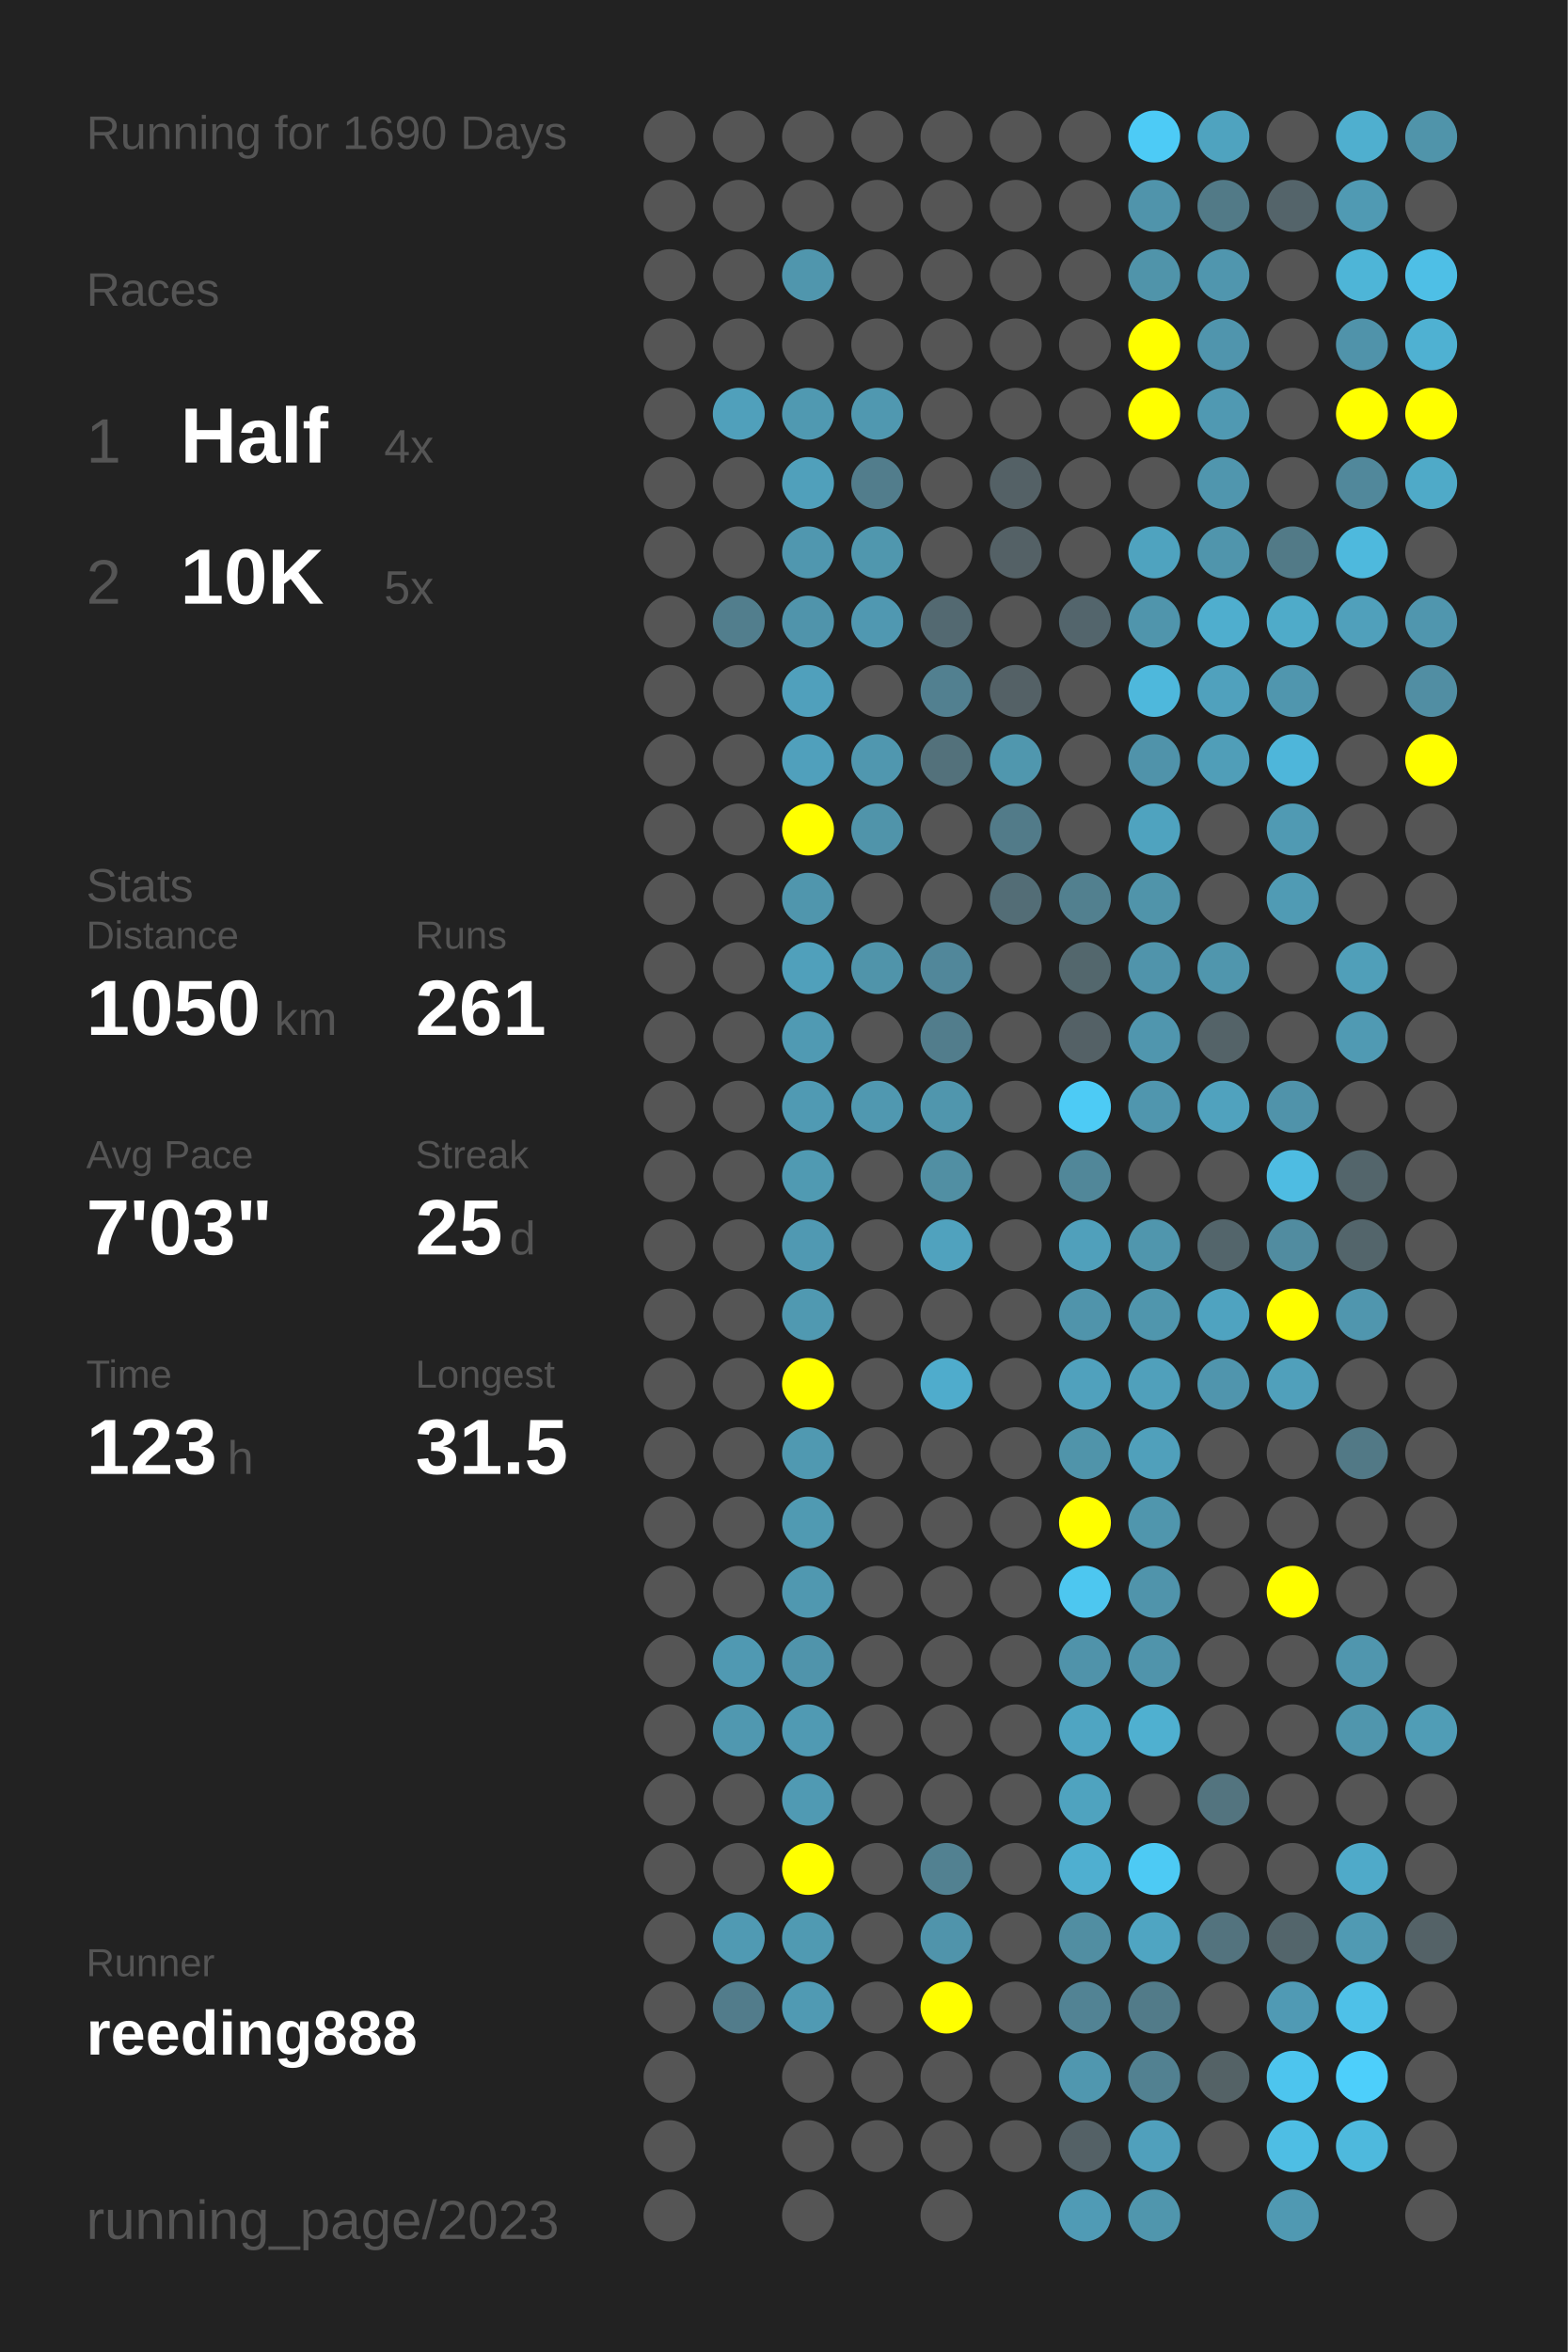
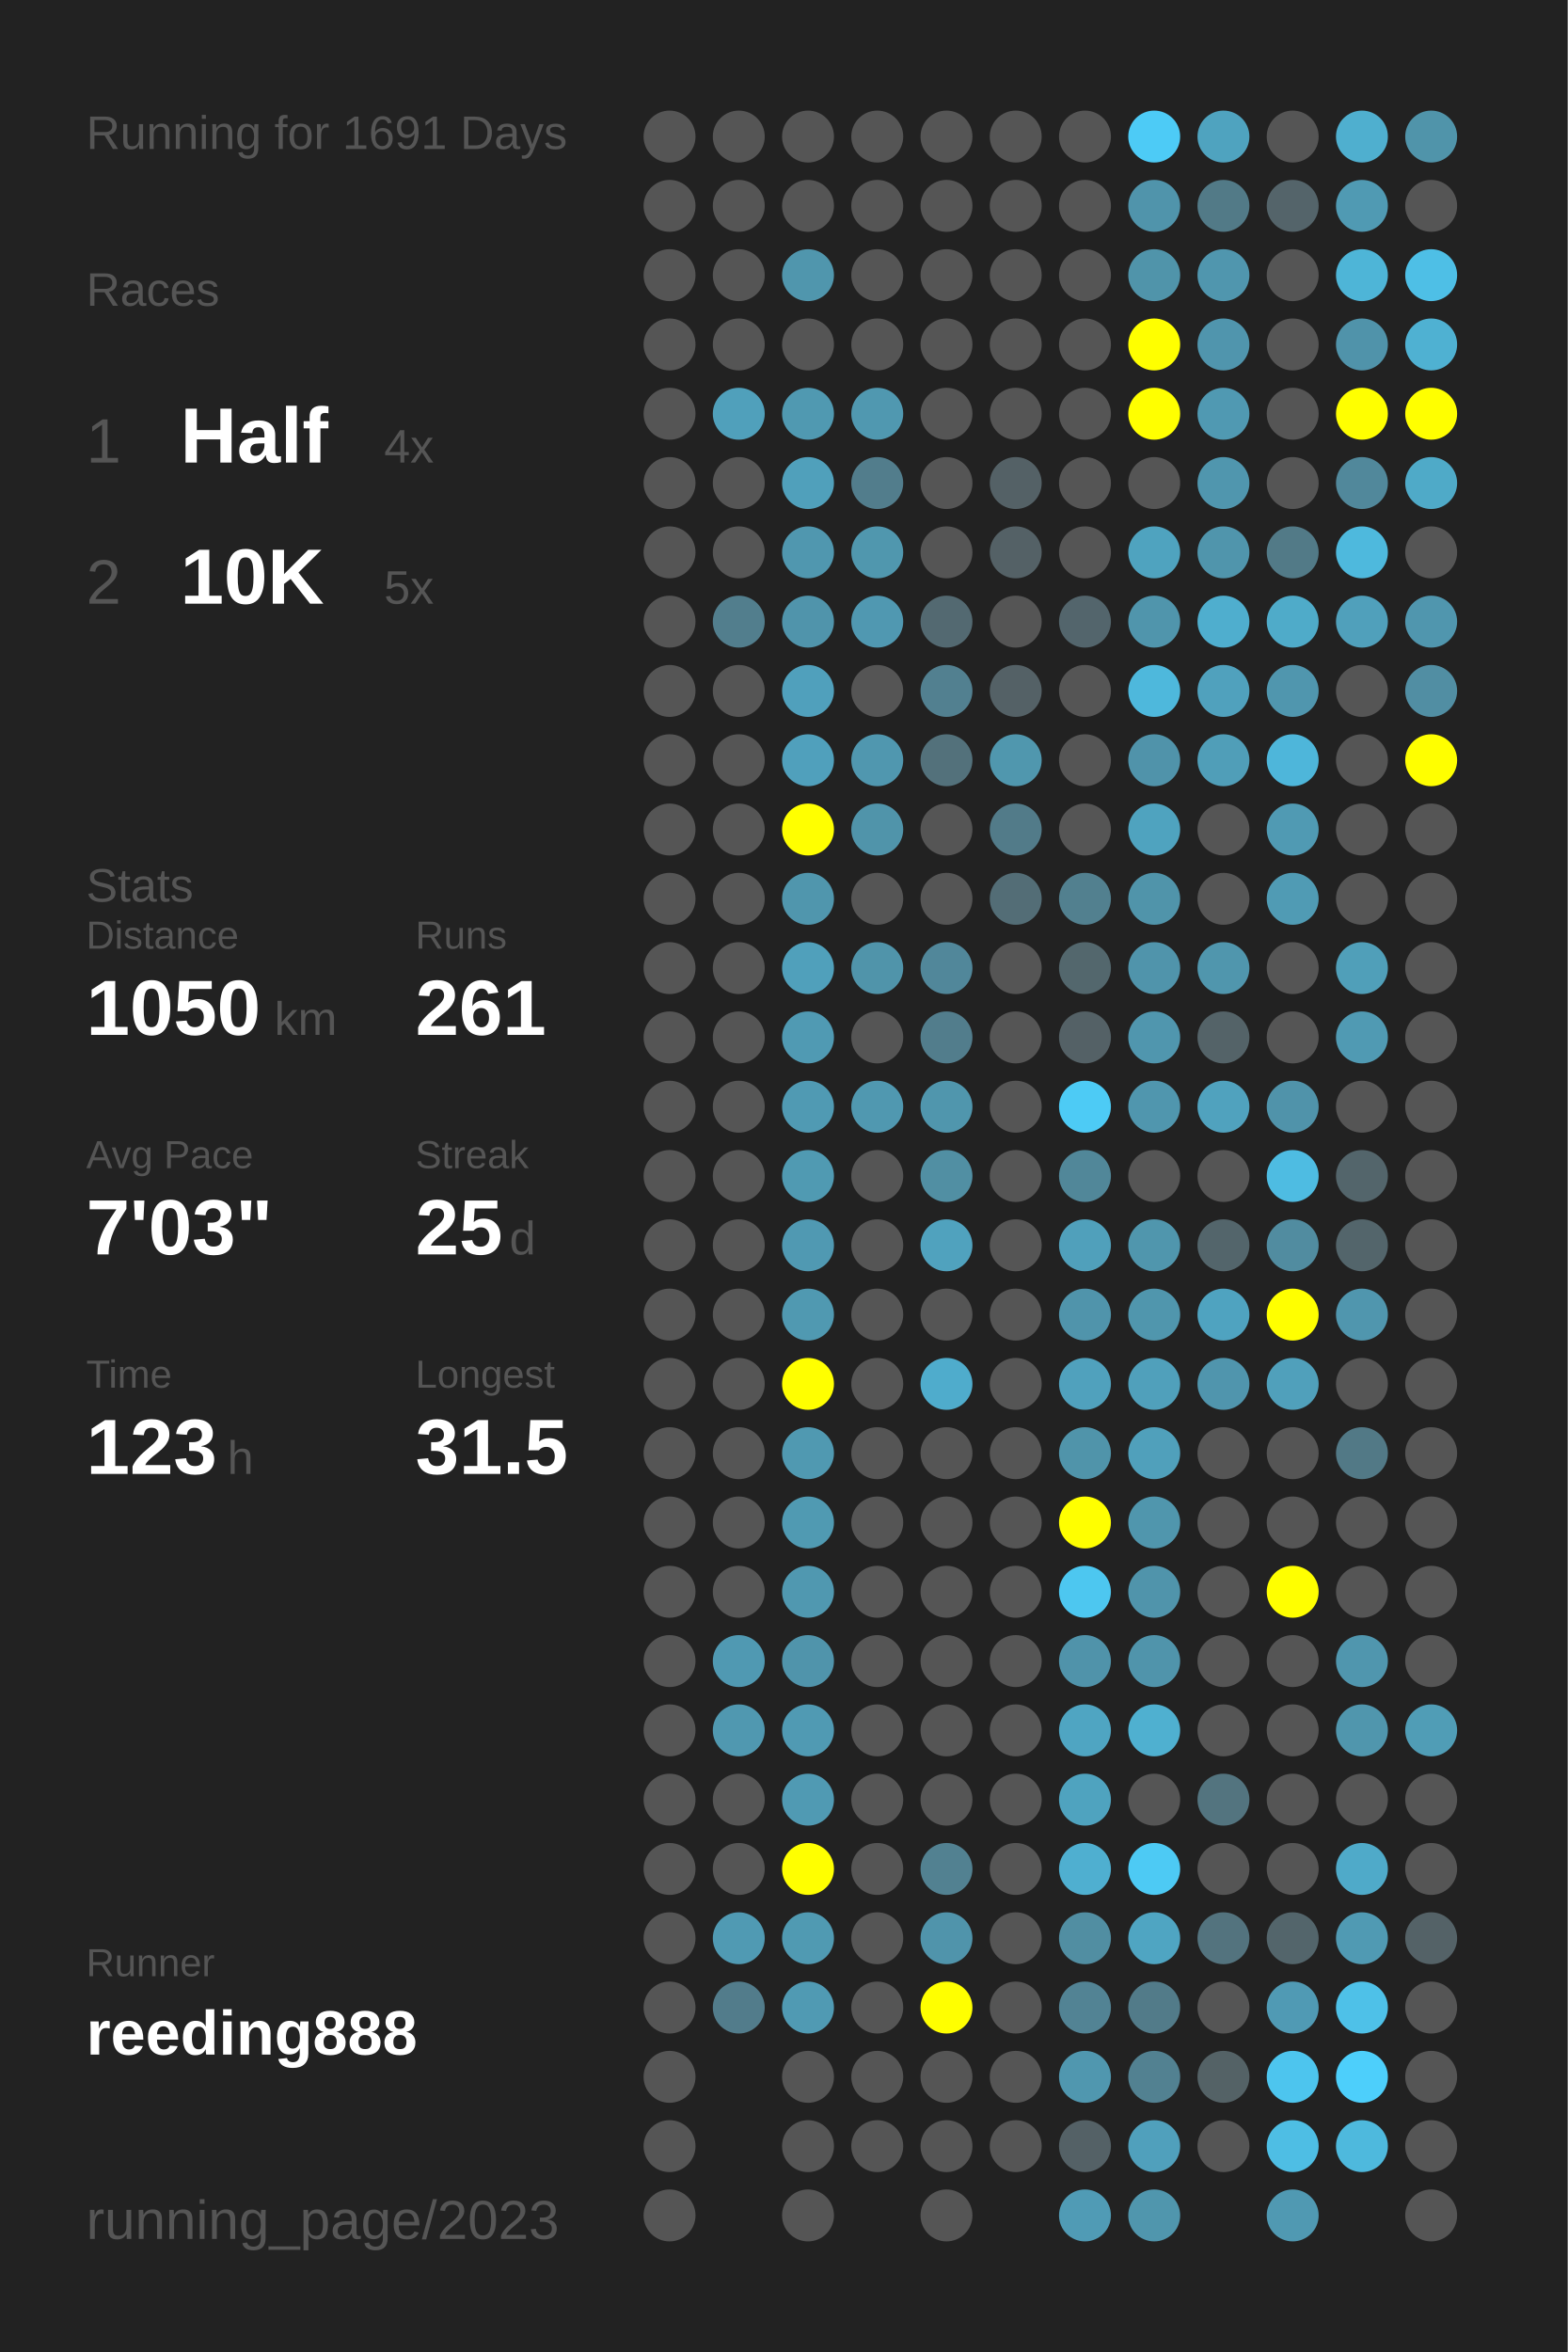
<svg xmlns="http://www.w3.org/2000/svg" baseProfile="full" height="300mm" version="1.1" viewBox="0,0,200,300" width="200mm">
  <defs />
  <rect fill="#222222" height="300" width="200" x="0" y="0" />
-   <text fill="#555555" style="font-size:6px; font-family:Arial;" x="11" y="19">Running for 1690 Days</text>
+   <text fill="#555555" style="font-size:6px; font-family:Arial;" x="11" y="19">Running for 1691 Days</text>
  <text fill="#555555" style="font-size:6px; font-family:Arial;" x="11" y="39">Races</text>
  <text fill="#555555" style="font-size:8px; font-family:Arial;" x="11" y="59">1</text>
  <text fill="#FFFFFF" style="font-size:10px; font-family:Arial; font-weight:bold;" x="23" y="59">Half</text>
  <text fill="#555555" style="font-size:6px; font-family:Arial;" x="49" y="59">4x</text>
  <text fill="#555555" style="font-size:8px; font-family:Arial;" x="11" y="77">2</text>
  <text fill="#FFFFFF" style="font-size:10px; font-family:Arial; font-weight:bold;" x="23" y="77">10K</text>
  <text fill="#555555" style="font-size:6px; font-family:Arial;" x="49" y="77">5x</text>
  <text fill="#555555" style="font-size:6px; font-family:Arial;" x="11" y="115">Stats</text>
  <text fill="#555555" style="font-size:5px; font-family:Arial;" x="11" y="121">Distance</text>
  <text fill="#FFFFFF" style="font-size:10px; font-family:Arial; font-weight:bold;" x="11" y="132">1050</text>
  <text fill="#555555" style="font-size:6px; font-family:Arial;" x="35" y="132">km</text>
  <text fill="#555555" style="font-size:5px; font-family:Arial;" x="53" y="121">Runs</text>
  <text fill="#FFFFFF" style="font-size:10px; font-family:Arial; font-weight:bold;" x="53" y="132">261</text>
  <text fill="#555555" style="font-size:5px; font-family:Arial;" x="11" y="149">Avg Pace</text>
  <text fill="#FFFFFF" style="font-size:10px; font-family:Arial; font-weight:bold;" x="11" y="160">7'03"</text>
  <text fill="#555555" style="font-size:5px; font-family:Arial;" x="53" y="149">Streak</text>
  <text fill="#FFFFFF" style="font-size:10px; font-family:Arial; font-weight:bold;" x="53" y="160">25</text>
  <text fill="#555555" style="font-size:6px; font-family:Arial;" x="65" y="160">d</text>
  <text fill="#555555" style="font-size:5px; font-family:Arial;" x="11" y="177">Time</text>
  <text fill="#FFFFFF" style="font-size:10px; font-family:Arial; font-weight:bold;" x="11" y="188">123</text>
  <text fill="#555555" style="font-size:6px; font-family:Arial;" x="29" y="188">h</text>
  <text fill="#555555" style="font-size:5px; font-family:Arial;" x="53" y="177">Longest</text>
  <text fill="#FFFFFF" style="font-size:10px; font-family:Arial; font-weight:bold;" x="53" y="188">31.5</text>
  <text fill="#555555" style="font-size:5px; font-family:Arial;" x="11" y="252.065">Runner</text>
  <text fill="#FFFFFF" style="font-size:8px; font-family:Arial; font-weight:bold;" x="11" y="262.065">reeding888</text>
  <text fill="#555555" style="font-size:7px; font-family:Arial;" x="11" y="285.581">running_page/2023</text>
  <circle cx="85.417" cy="17.419" fill="#555555" r="3.312" />
  <circle cx="85.417" cy="26.258" fill="#555555" r="3.312" />
  <circle cx="85.417" cy="35.097" fill="#555555" r="3.312" />
  <circle cx="85.417" cy="43.935" fill="#555555" r="3.312" />
  <circle cx="85.417" cy="52.774" fill="#555555" r="3.312" />
  <circle cx="85.417" cy="61.613" fill="#555555" r="3.312" />
  <circle cx="85.417" cy="70.452" fill="#555555" r="3.312" />
  <circle cx="85.417" cy="79.29" fill="#555555" r="3.312" />
  <circle cx="85.417" cy="88.129" fill="#555555" r="3.312" />
  <circle cx="85.417" cy="96.968" fill="#555555" r="3.312" />
  <circle cx="85.417" cy="105.806" fill="#555555" r="3.312" />
  <circle cx="85.417" cy="114.645" fill="#555555" r="3.312" />
  <circle cx="85.417" cy="123.484" fill="#555555" r="3.312" />
  <circle cx="85.417" cy="132.323" fill="#555555" r="3.312" />
  <circle cx="85.417" cy="141.161" fill="#555555" r="3.312" />
  <circle cx="85.417" cy="150" fill="#555555" r="3.312" />
  <circle cx="85.417" cy="158.839" fill="#555555" r="3.312" />
  <circle cx="85.417" cy="167.677" fill="#555555" r="3.312" />
  <circle cx="85.417" cy="176.516" fill="#555555" r="3.312" />
  <circle cx="85.417" cy="185.355" fill="#555555" r="3.312" />
  <circle cx="85.417" cy="194.194" fill="#555555" r="3.312" />
  <circle cx="85.417" cy="203.032" fill="#555555" r="3.312" />
  <circle cx="85.417" cy="211.871" fill="#555555" r="3.312" />
  <circle cx="85.417" cy="220.71" fill="#555555" r="3.312" />
  <circle cx="85.417" cy="229.548" fill="#555555" r="3.312" />
  <circle cx="85.417" cy="238.387" fill="#555555" r="3.312" />
  <circle cx="85.417" cy="247.226" fill="#555555" r="3.312" />
  <circle cx="85.417" cy="256.065" fill="#555555" r="3.312" />
  <circle cx="85.417" cy="264.903" fill="#555555" r="3.312" />
  <circle cx="85.417" cy="273.742" fill="#555555" r="3.312" />
  <circle cx="85.417" cy="282.581" fill="#555555" r="3.312" />
  <circle cx="94.25" cy="17.419" fill="#555555" r="3.312" />
  <circle cx="94.25" cy="26.258" fill="#555555" r="3.312" />
  <circle cx="94.25" cy="35.097" fill="#555555" r="3.312" />
  <circle cx="94.25" cy="43.935" fill="#555555" r="3.312" />
  <circle cx="94.25" cy="52.774" fill="#50a0bb" r="3.312" />
  <circle cx="94.25" cy="61.613" fill="#555555" r="3.312" />
  <circle cx="94.25" cy="70.452" fill="#555555" r="3.312" />
  <circle cx="94.25" cy="79.29" fill="#527e8d" r="3.312" />
  <circle cx="94.25" cy="88.129" fill="#555555" r="3.312" />
  <circle cx="94.25" cy="96.968" fill="#555555" r="3.312" />
  <circle cx="94.25" cy="105.806" fill="#555555" r="3.312" />
  <circle cx="94.25" cy="114.645" fill="#555555" r="3.312" />
  <circle cx="94.25" cy="123.484" fill="#555555" r="3.312" />
  <circle cx="94.25" cy="132.323" fill="#555555" r="3.312" />
  <circle cx="94.25" cy="141.161" fill="#555555" r="3.312" />
  <circle cx="94.25" cy="150" fill="#555555" r="3.312" />
  <circle cx="94.25" cy="158.839" fill="#555555" r="3.312" />
  <circle cx="94.25" cy="167.677" fill="#555555" r="3.312" />
  <circle cx="94.25" cy="176.516" fill="#555555" r="3.312" />
  <circle cx="94.25" cy="185.355" fill="#555555" r="3.312" />
  <circle cx="94.25" cy="194.194" fill="#555555" r="3.312" />
  <circle cx="94.25" cy="203.032" fill="#555555" r="3.312" />
  <circle cx="94.25" cy="211.871" fill="#5099b2" r="3.312" />
  <circle cx="94.25" cy="220.71" fill="#5098b0" r="3.312" />
  <circle cx="94.25" cy="229.548" fill="#555555" r="3.312" />
  <circle cx="94.25" cy="238.387" fill="#555555" r="3.312" />
  <circle cx="94.25" cy="247.226" fill="#509ab3" r="3.312" />
  <circle cx="94.25" cy="256.065" fill="#527c8b" r="3.312" />
  <circle cx="103.083" cy="17.419" fill="#555555" r="3.312" />
  <circle cx="103.083" cy="26.258" fill="#555555" r="3.312" />
  <circle cx="103.083" cy="35.097" fill="#5096ad" r="3.312" />
  <circle cx="103.083" cy="43.935" fill="#555555" r="3.312" />
  <circle cx="103.083" cy="52.774" fill="#5099b1" r="3.312" />
  <circle cx="103.083" cy="61.613" fill="#50a0bb" r="3.312" />
  <circle cx="103.083" cy="70.452" fill="#5097af" r="3.312" />
  <circle cx="103.083" cy="79.29" fill="#5094ab" r="3.312" />
  <circle cx="103.083" cy="88.129" fill="#50a0bc" r="3.312" />
  <circle cx="103.083" cy="96.968" fill="#50a0bc" r="3.312" />
  <circle cx="103.083" cy="105.806" fill="#FFFF00" r="3.312" />
  <circle cx="103.083" cy="114.645" fill="#5096ad" r="3.312" />
  <circle cx="103.083" cy="123.484" fill="#50a0bb" r="3.312" />
  <circle cx="103.083" cy="132.323" fill="#509ab3" r="3.312" />
  <circle cx="103.083" cy="141.161" fill="#509ab3" r="3.312" />
  <circle cx="103.083" cy="150" fill="#509ab2" r="3.312" />
  <circle cx="103.083" cy="158.839" fill="#5099b2" r="3.312" />
  <circle cx="103.083" cy="167.677" fill="#5099b1" r="3.312" />
  <circle cx="103.083" cy="176.516" fill="#FFFF00" r="3.312" />
  <circle cx="103.083" cy="185.355" fill="#5099b1" r="3.312" />
  <circle cx="103.083" cy="194.194" fill="#509ab2" r="3.312" />
  <circle cx="103.083" cy="203.032" fill="#5098b0" r="3.312" />
  <circle cx="103.083" cy="211.871" fill="#5094ab" r="3.312" />
  <circle cx="103.083" cy="220.71" fill="#509ab3" r="3.312" />
  <circle cx="103.083" cy="229.548" fill="#509ab3" r="3.312" />
  <circle cx="103.083" cy="238.387" fill="#FFFF00" r="3.312" />
  <circle cx="103.083" cy="247.226" fill="#509ab2" r="3.312" />
  <circle cx="103.083" cy="256.065" fill="#509ab3" r="3.312" />
  <circle cx="103.083" cy="264.903" fill="#555555" r="3.312" />
  <circle cx="103.083" cy="273.742" fill="#555555" r="3.312" />
  <circle cx="103.083" cy="282.581" fill="#555555" r="3.312" />
  <circle cx="111.917" cy="17.419" fill="#555555" r="3.312" />
  <circle cx="111.917" cy="26.258" fill="#555555" r="3.312" />
  <circle cx="111.917" cy="35.097" fill="#555555" r="3.312" />
  <circle cx="111.917" cy="43.935" fill="#555555" r="3.312" />
  <circle cx="111.917" cy="52.774" fill="#5098b0" r="3.312" />
  <circle cx="111.917" cy="61.613" fill="#527d8c" r="3.312" />
  <circle cx="111.917" cy="70.452" fill="#5097ae" r="3.312" />
  <circle cx="111.917" cy="79.29" fill="#5098b1" r="3.312" />
  <circle cx="111.917" cy="88.129" fill="#555555" r="3.312" />
  <circle cx="111.917" cy="96.968" fill="#5097af" r="3.312" />
  <circle cx="111.917" cy="105.806" fill="#5094aa" r="3.312" />
  <circle cx="111.917" cy="114.645" fill="#555555" r="3.312" />
  <circle cx="111.917" cy="123.484" fill="#5094aa" r="3.312" />
  <circle cx="111.917" cy="132.323" fill="#555555" r="3.312" />
  <circle cx="111.917" cy="141.161" fill="#5098b0" r="3.312" />
  <circle cx="111.917" cy="150" fill="#555555" r="3.312" />
  <circle cx="111.917" cy="158.839" fill="#555555" r="3.312" />
  <circle cx="111.917" cy="167.677" fill="#555555" r="3.312" />
  <circle cx="111.917" cy="176.516" fill="#555555" r="3.312" />
  <circle cx="111.917" cy="185.355" fill="#555555" r="3.312" />
  <circle cx="111.917" cy="194.194" fill="#555555" r="3.312" />
  <circle cx="111.917" cy="203.032" fill="#555555" r="3.312" />
  <circle cx="111.917" cy="211.871" fill="#555555" r="3.312" />
  <circle cx="111.917" cy="220.71" fill="#555555" r="3.312" />
  <circle cx="111.917" cy="229.548" fill="#555555" r="3.312" />
  <circle cx="111.917" cy="238.387" fill="#555555" r="3.312" />
  <circle cx="111.917" cy="247.226" fill="#555555" r="3.312" />
  <circle cx="111.917" cy="256.065" fill="#555555" r="3.312" />
  <circle cx="111.917" cy="264.903" fill="#555555" r="3.312" />
  <circle cx="111.917" cy="273.742" fill="#555555" r="3.312" />
  <circle cx="120.75" cy="17.419" fill="#555555" r="3.312" />
  <circle cx="120.75" cy="26.258" fill="#555555" r="3.312" />
  <circle cx="120.75" cy="35.097" fill="#555555" r="3.312" />
  <circle cx="120.75" cy="43.935" fill="#555555" r="3.312" />
  <circle cx="120.75" cy="52.774" fill="#555555" r="3.312" />
  <circle cx="120.75" cy="61.613" fill="#555555" r="3.312" />
  <circle cx="120.75" cy="70.452" fill="#555555" r="3.312" />
  <circle cx="120.75" cy="79.29" fill="#536971" r="3.312" />
  <circle cx="120.75" cy="88.129" fill="#528090" r="3.312" />
  <circle cx="120.75" cy="96.968" fill="#53717b" r="3.312" />
  <circle cx="120.75" cy="105.806" fill="#555555" r="3.312" />
  <circle cx="120.75" cy="114.645" fill="#555555" r="3.312" />
  <circle cx="120.75" cy="123.484" fill="#51879a" r="3.312" />
  <circle cx="120.75" cy="132.323" fill="#527d8c" r="3.312" />
  <circle cx="120.75" cy="141.161" fill="#5096ad" r="3.312" />
  <circle cx="120.75" cy="150" fill="#518fa3" r="3.312" />
  <circle cx="120.75" cy="158.839" fill="#50a2be" r="3.312" />
  <circle cx="120.75" cy="167.677" fill="#555555" r="3.312" />
  <circle cx="120.75" cy="176.516" fill="#4faccc" r="3.312" />
  <circle cx="120.75" cy="185.355" fill="#555555" r="3.312" />
  <circle cx="120.75" cy="194.194" fill="#555555" r="3.312" />
  <circle cx="120.75" cy="203.032" fill="#555555" r="3.312" />
  <circle cx="120.75" cy="211.871" fill="#555555" r="3.312" />
  <circle cx="120.75" cy="220.71" fill="#555555" r="3.312" />
  <circle cx="120.75" cy="229.548" fill="#555555" r="3.312" />
  <circle cx="120.75" cy="238.387" fill="#528191" r="3.312" />
  <circle cx="120.75" cy="247.226" fill="#5094ab" r="3.312" />
  <circle cx="120.75" cy="256.065" fill="#FFFF00" r="3.312" />
  <circle cx="120.75" cy="264.903" fill="#555555" r="3.312" />
  <circle cx="120.75" cy="273.742" fill="#555555" r="3.312" />
  <circle cx="120.75" cy="282.581" fill="#555555" r="3.312" />
  <circle cx="129.583" cy="17.419" fill="#555555" r="3.312" />
  <circle cx="129.583" cy="26.258" fill="#555555" r="3.312" />
  <circle cx="129.583" cy="35.097" fill="#555555" r="3.312" />
  <circle cx="129.583" cy="43.935" fill="#555555" r="3.312" />
  <circle cx="129.583" cy="52.774" fill="#555555" r="3.312" />
  <circle cx="129.583" cy="61.613" fill="#546166" r="3.312" />
  <circle cx="129.583" cy="70.452" fill="#546166" r="3.312" />
  <circle cx="129.583" cy="79.29" fill="#555555" r="3.312" />
  <circle cx="129.583" cy="88.129" fill="#546166" r="3.312" />
  <circle cx="129.583" cy="96.968" fill="#5097ae" r="3.312" />
  <circle cx="129.583" cy="105.806" fill="#527b89" r="3.312" />
  <circle cx="129.583" cy="114.645" fill="#536d76" r="3.312" />
  <circle cx="129.583" cy="123.484" fill="#555555" r="3.312" />
  <circle cx="129.583" cy="132.323" fill="#555555" r="3.312" />
  <circle cx="129.583" cy="141.161" fill="#555555" r="3.312" />
  <circle cx="129.583" cy="150" fill="#555555" r="3.312" />
  <circle cx="129.583" cy="158.839" fill="#555555" r="3.312" />
  <circle cx="129.583" cy="167.677" fill="#555555" r="3.312" />
  <circle cx="129.583" cy="176.516" fill="#555555" r="3.312" />
  <circle cx="129.583" cy="185.355" fill="#555555" r="3.312" />
  <circle cx="129.583" cy="194.194" fill="#555555" r="3.312" />
  <circle cx="129.583" cy="203.032" fill="#555555" r="3.312" />
  <circle cx="129.583" cy="211.871" fill="#555555" r="3.312" />
  <circle cx="129.583" cy="220.71" fill="#555555" r="3.312" />
  <circle cx="129.583" cy="229.548" fill="#555555" r="3.312" />
  <circle cx="129.583" cy="238.387" fill="#555555" r="3.312" />
  <circle cx="129.583" cy="247.226" fill="#555555" r="3.312" />
  <circle cx="129.583" cy="256.065" fill="#555555" r="3.312" />
  <circle cx="129.583" cy="264.903" fill="#555555" r="3.312" />
  <circle cx="129.583" cy="273.742" fill="#555555" r="3.312" />
  <circle cx="138.417" cy="17.419" fill="#555555" r="3.312" />
  <circle cx="138.417" cy="26.258" fill="#555555" r="3.312" />
  <circle cx="138.417" cy="35.097" fill="#555555" r="3.312" />
  <circle cx="138.417" cy="43.935" fill="#555555" r="3.312" />
  <circle cx="138.417" cy="52.774" fill="#555555" r="3.312" />
  <circle cx="138.417" cy="61.613" fill="#555555" r="3.312" />
  <circle cx="138.417" cy="70.452" fill="#555555" r="3.312" />
  <circle cx="138.417" cy="79.29" fill="#53656c" r="3.312" />
  <circle cx="138.417" cy="88.129" fill="#555555" r="3.312" />
  <circle cx="138.417" cy="96.968" fill="#555555" r="3.312" />
  <circle cx="138.417" cy="105.806" fill="#555555" r="3.312" />
  <circle cx="138.417" cy="114.645" fill="#52808f" r="3.312" />
  <circle cx="138.417" cy="123.484" fill="#53676d" r="3.312" />
  <circle cx="138.417" cy="132.323" fill="#546166" r="3.312" />
  <circle cx="138.417" cy="141.161" fill="#4dcbf5" r="3.312" />
  <circle cx="138.417" cy="150" fill="#518799" r="3.312" />
  <circle cx="138.417" cy="158.839" fill="#50a0bb" r="3.312" />
  <circle cx="138.417" cy="167.677" fill="#5094ab" r="3.312" />
  <circle cx="138.417" cy="176.516" fill="#50a1bd" r="3.312" />
  <circle cx="138.417" cy="185.355" fill="#5094aa" r="3.312" />
  <circle cx="138.417" cy="194.194" fill="#FFFF00" r="3.312" />
  <circle cx="138.417" cy="203.032" fill="#4dc7f0" r="3.312" />
  <circle cx="138.417" cy="211.871" fill="#5093aa" r="3.312" />
  <circle cx="138.417" cy="220.71" fill="#4fa5c2" r="3.312" />
  <circle cx="138.417" cy="229.548" fill="#4fa3bf" r="3.312" />
  <circle cx="138.417" cy="238.387" fill="#4fafd0" r="3.312" />
  <circle cx="138.417" cy="247.226" fill="#518ea2" r="3.312" />
  <circle cx="138.417" cy="256.065" fill="#528394" r="3.312" />
  <circle cx="138.417" cy="264.903" fill="#5097af" r="3.312" />
  <circle cx="138.417" cy="273.742" fill="#546166" r="3.312" />
  <circle cx="138.417" cy="282.581" fill="#509bb5" r="3.312" />
  <circle cx="147.25" cy="17.419" fill="#4dcbf6" r="3.312" />
  <circle cx="147.25" cy="26.258" fill="#5094ab" r="3.312" />
  <circle cx="147.25" cy="35.097" fill="#5094aa" r="3.312" />
  <circle cx="147.25" cy="43.935" fill="#FFFF00" r="3.312" />
  <circle cx="147.25" cy="52.774" fill="#FFFF00" r="3.312" />
  <circle cx="147.25" cy="61.613" fill="#555555" r="3.312" />
  <circle cx="147.25" cy="70.452" fill="#4fa3bf" r="3.312" />
  <circle cx="147.25" cy="79.29" fill="#5095ac" r="3.312" />
  <circle cx="147.25" cy="88.129" fill="#4eb8dc" r="3.312" />
  <circle cx="147.25" cy="96.968" fill="#5093aa" r="3.312" />
  <circle cx="147.25" cy="105.806" fill="#4fa3bf" r="3.312" />
  <circle cx="147.25" cy="114.645" fill="#5094aa" r="3.312" />
  <circle cx="147.25" cy="123.484" fill="#5094ab" r="3.312" />
  <circle cx="147.25" cy="132.323" fill="#5096ae" r="3.312" />
  <circle cx="147.25" cy="141.161" fill="#5096ae" r="3.312" />
  <circle cx="147.25" cy="150" fill="#555555" r="3.312" />
  <circle cx="147.25" cy="158.839" fill="#5096ad" r="3.312" />
  <circle cx="147.25" cy="167.677" fill="#5096ad" r="3.312" />
  <circle cx="147.25" cy="176.516" fill="#50a0bb" r="3.312" />
  <circle cx="147.25" cy="185.355" fill="#50a0bb" r="3.312" />
  <circle cx="147.25" cy="194.194" fill="#5096ad" r="3.312" />
  <circle cx="147.25" cy="203.032" fill="#5094ab" r="3.312" />
  <circle cx="147.25" cy="211.871" fill="#5094ab" r="3.312" />
  <circle cx="147.25" cy="220.71" fill="#4fb0d0" r="3.312" />
  <circle cx="147.25" cy="229.548" fill="#555555" r="3.312" />
  <circle cx="147.25" cy="238.387" fill="#4dcaf4" r="3.312" />
  <circle cx="147.25" cy="247.226" fill="#4fa5c2" r="3.312" />
  <circle cx="147.25" cy="256.065" fill="#527b89" r="3.312" />
  <circle cx="147.25" cy="264.903" fill="#528191" r="3.312" />
  <circle cx="147.25" cy="273.742" fill="#50a0bc" r="3.312" />
  <circle cx="147.25" cy="282.581" fill="#5096ad" r="3.312" />
  <circle cx="156.083" cy="17.419" fill="#4fa3bf" r="3.312" />
  <circle cx="156.083" cy="26.258" fill="#527a87" r="3.312" />
  <circle cx="156.083" cy="35.097" fill="#5096ae" r="3.312" />
  <circle cx="156.083" cy="43.935" fill="#5095ad" r="3.312" />
  <circle cx="156.083" cy="52.774" fill="#5099b2" r="3.312" />
  <circle cx="156.083" cy="61.613" fill="#5096ae" r="3.312" />
  <circle cx="156.083" cy="70.452" fill="#5095ac" r="3.312" />
  <circle cx="156.083" cy="79.29" fill="#4faece" r="3.312" />
  <circle cx="156.083" cy="88.129" fill="#50a1bd" r="3.312" />
  <circle cx="156.083" cy="96.968" fill="#509eb8" r="3.312" />
  <circle cx="156.083" cy="105.806" fill="#555555" r="3.312" />
  <circle cx="156.083" cy="114.645" fill="#555555" r="3.312" />
  <circle cx="156.083" cy="123.484" fill="#5096ad" r="3.312" />
  <circle cx="156.083" cy="132.323" fill="#546368" r="3.312" />
  <circle cx="156.083" cy="141.161" fill="#50a2be" r="3.312" />
  <circle cx="156.083" cy="150" fill="#555555" r="3.312" />
  <circle cx="156.083" cy="158.839" fill="#53656b" r="3.312" />
  <circle cx="156.083" cy="167.677" fill="#4fa3c0" r="3.312" />
  <circle cx="156.083" cy="176.516" fill="#5095ad" r="3.312" />
  <circle cx="156.083" cy="185.355" fill="#555555" r="3.312" />
  <circle cx="156.083" cy="194.194" fill="#555555" r="3.312" />
  <circle cx="156.083" cy="203.032" fill="#555555" r="3.312" />
  <circle cx="156.083" cy="211.871" fill="#555555" r="3.312" />
  <circle cx="156.083" cy="220.71" fill="#555555" r="3.312" />
  <circle cx="156.083" cy="229.548" fill="#53747f" r="3.312" />
  <circle cx="156.083" cy="238.387" fill="#555555" r="3.312" />
  <circle cx="156.083" cy="247.226" fill="#53737e" r="3.312" />
  <circle cx="156.083" cy="256.065" fill="#555555" r="3.312" />
  <circle cx="156.083" cy="264.903" fill="#546266" r="3.312" />
  <circle cx="156.083" cy="273.742" fill="#555555" r="3.312" />
  <circle cx="164.917" cy="17.419" fill="#555555" r="3.312" />
  <circle cx="164.917" cy="26.258" fill="#54646a" r="3.312" />
  <circle cx="164.917" cy="35.097" fill="#555555" r="3.312" />
  <circle cx="164.917" cy="43.935" fill="#555555" r="3.312" />
  <circle cx="164.917" cy="52.774" fill="#555555" r="3.312" />
  <circle cx="164.917" cy="61.613" fill="#555555" r="3.312" />
  <circle cx="164.917" cy="70.452" fill="#527a87" r="3.312" />
  <circle cx="164.917" cy="79.29" fill="#4fabc9" r="3.312" />
  <circle cx="164.917" cy="88.129" fill="#5096ae" r="3.312" />
  <circle cx="164.917" cy="96.968" fill="#4eb6da" r="3.312" />
  <circle cx="164.917" cy="105.806" fill="#509ab3" r="3.312" />
  <circle cx="164.917" cy="114.645" fill="#509bb4" r="3.312" />
  <circle cx="164.917" cy="123.484" fill="#555555" r="3.312" />
  <circle cx="164.917" cy="132.323" fill="#555555" r="3.312" />
  <circle cx="164.917" cy="141.161" fill="#5093aa" r="3.312" />
  <circle cx="164.917" cy="150" fill="#4ebce2" r="3.312" />
  <circle cx="164.917" cy="158.839" fill="#518ca0" r="3.312" />
  <circle cx="164.917" cy="167.677" fill="#FFFF00" r="3.312" />
  <circle cx="164.917" cy="176.516" fill="#50a0bb" r="3.312" />
  <circle cx="164.917" cy="185.355" fill="#555555" r="3.312" />
  <circle cx="164.917" cy="194.194" fill="#555555" r="3.312" />
  <circle cx="164.917" cy="203.032" fill="#FFFF00" r="3.312" />
  <circle cx="164.917" cy="211.871" fill="#555555" r="3.312" />
  <circle cx="164.917" cy="220.71" fill="#555555" r="3.312" />
  <circle cx="164.917" cy="229.548" fill="#555555" r="3.312" />
  <circle cx="164.917" cy="238.387" fill="#555555" r="3.312" />
  <circle cx="164.917" cy="247.226" fill="#53656b" r="3.312" />
  <circle cx="164.917" cy="256.065" fill="#509ab4" r="3.312" />
  <circle cx="164.917" cy="264.903" fill="#4dc5ee" r="3.312" />
  <circle cx="164.917" cy="273.742" fill="#4ebee4" r="3.312" />
  <circle cx="164.917" cy="282.581" fill="#5099b2" r="3.312" />
  <circle cx="173.75" cy="17.419" fill="#4fafcf" r="3.312" />
  <circle cx="173.75" cy="26.258" fill="#509ab3" r="3.312" />
  <circle cx="173.75" cy="35.097" fill="#4eb5d7" r="3.312" />
  <circle cx="173.75" cy="43.935" fill="#5093aa" r="3.312" />
  <circle cx="173.75" cy="52.774" fill="#FFFF00" r="3.312" />
  <circle cx="173.75" cy="61.613" fill="#51889b" r="3.312" />
  <circle cx="173.75" cy="70.452" fill="#4eb9dd" r="3.312" />
  <circle cx="173.75" cy="79.29" fill="#50a0bb" r="3.312" />
  <circle cx="173.75" cy="88.129" fill="#555555" r="3.312" />
  <circle cx="173.75" cy="96.968" fill="#555555" r="3.312" />
  <circle cx="173.75" cy="105.806" fill="#555555" r="3.312" />
  <circle cx="173.75" cy="114.645" fill="#555555" r="3.312" />
  <circle cx="173.75" cy="123.484" fill="#509fb9" r="3.312" />
  <circle cx="173.75" cy="132.323" fill="#509ab3" r="3.312" />
  <circle cx="173.75" cy="141.161" fill="#555555" r="3.312" />
  <circle cx="173.75" cy="150" fill="#53656b" r="3.312" />
  <circle cx="173.75" cy="158.839" fill="#53656b" r="3.312" />
  <circle cx="173.75" cy="167.677" fill="#5096ae" r="3.312" />
  <circle cx="173.75" cy="176.516" fill="#555555" r="3.312" />
  <circle cx="173.75" cy="185.355" fill="#527986" r="3.312" />
  <circle cx="173.75" cy="194.194" fill="#555555" r="3.312" />
  <circle cx="173.75" cy="203.032" fill="#555555" r="3.312" />
  <circle cx="173.75" cy="211.871" fill="#5096ae" r="3.312" />
  <circle cx="173.75" cy="220.71" fill="#5096ad" r="3.312" />
  <circle cx="173.75" cy="229.548" fill="#555555" r="3.312" />
  <circle cx="173.75" cy="238.387" fill="#4faac9" r="3.312" />
  <circle cx="173.75" cy="247.226" fill="#509ab3" r="3.312" />
  <circle cx="173.75" cy="256.065" fill="#4ec1e8" r="3.312" />
  <circle cx="173.75" cy="264.903" fill="#4dcffb" r="3.312" />
  <circle cx="173.75" cy="273.742" fill="#4eb9dd" r="3.312" />
  <circle cx="182.583" cy="17.419" fill="#5094aa" r="3.312" />
  <circle cx="182.583" cy="26.258" fill="#555555" r="3.312" />
  <circle cx="182.583" cy="35.097" fill="#4ebfe6" r="3.312" />
  <circle cx="182.583" cy="43.935" fill="#4fb1d2" r="3.312" />
  <circle cx="182.583" cy="52.774" fill="#FFFF00" r="3.312" />
  <circle cx="182.583" cy="61.613" fill="#4faac8" r="3.312" />
  <circle cx="182.583" cy="70.452" fill="#555555" r="3.312" />
  <circle cx="182.583" cy="79.29" fill="#5096ae" r="3.312" />
  <circle cx="182.583" cy="88.129" fill="#518ea3" r="3.312" />
  <circle cx="182.583" cy="96.968" fill="#FFFF00" r="3.312" />
  <circle cx="182.583" cy="105.806" fill="#555555" r="3.312" />
  <circle cx="182.583" cy="114.645" fill="#555555" r="3.312" />
  <circle cx="182.583" cy="123.484" fill="#555555" r="3.312" />
  <circle cx="182.583" cy="132.323" fill="#555555" r="3.312" />
  <circle cx="182.583" cy="141.161" fill="#555555" r="3.312" />
  <circle cx="182.583" cy="150" fill="#555555" r="3.312" />
  <circle cx="182.583" cy="158.839" fill="#555555" r="3.312" />
  <circle cx="182.583" cy="167.677" fill="#555555" r="3.312" />
  <circle cx="182.583" cy="176.516" fill="#555555" r="3.312" />
  <circle cx="182.583" cy="185.355" fill="#555555" r="3.312" />
  <circle cx="182.583" cy="194.194" fill="#555555" r="3.312" />
  <circle cx="182.583" cy="203.032" fill="#555555" r="3.312" />
  <circle cx="182.583" cy="211.871" fill="#555555" r="3.312" />
  <circle cx="182.583" cy="220.71" fill="#509db6" r="3.312" />
  <circle cx="182.583" cy="229.548" fill="#555555" r="3.312" />
  <circle cx="182.583" cy="238.387" fill="#555555" r="3.312" />
  <circle cx="182.583" cy="247.226" fill="#546267" r="3.312" />
  <circle cx="182.583" cy="256.065" fill="#555555" r="3.312" />
  <circle cx="182.583" cy="264.903" fill="#555555" r="3.312" />
  <circle cx="182.583" cy="273.742" fill="#555555" r="3.312" />
  <circle cx="182.583" cy="282.581" fill="#555555" r="3.312" />
</svg>
